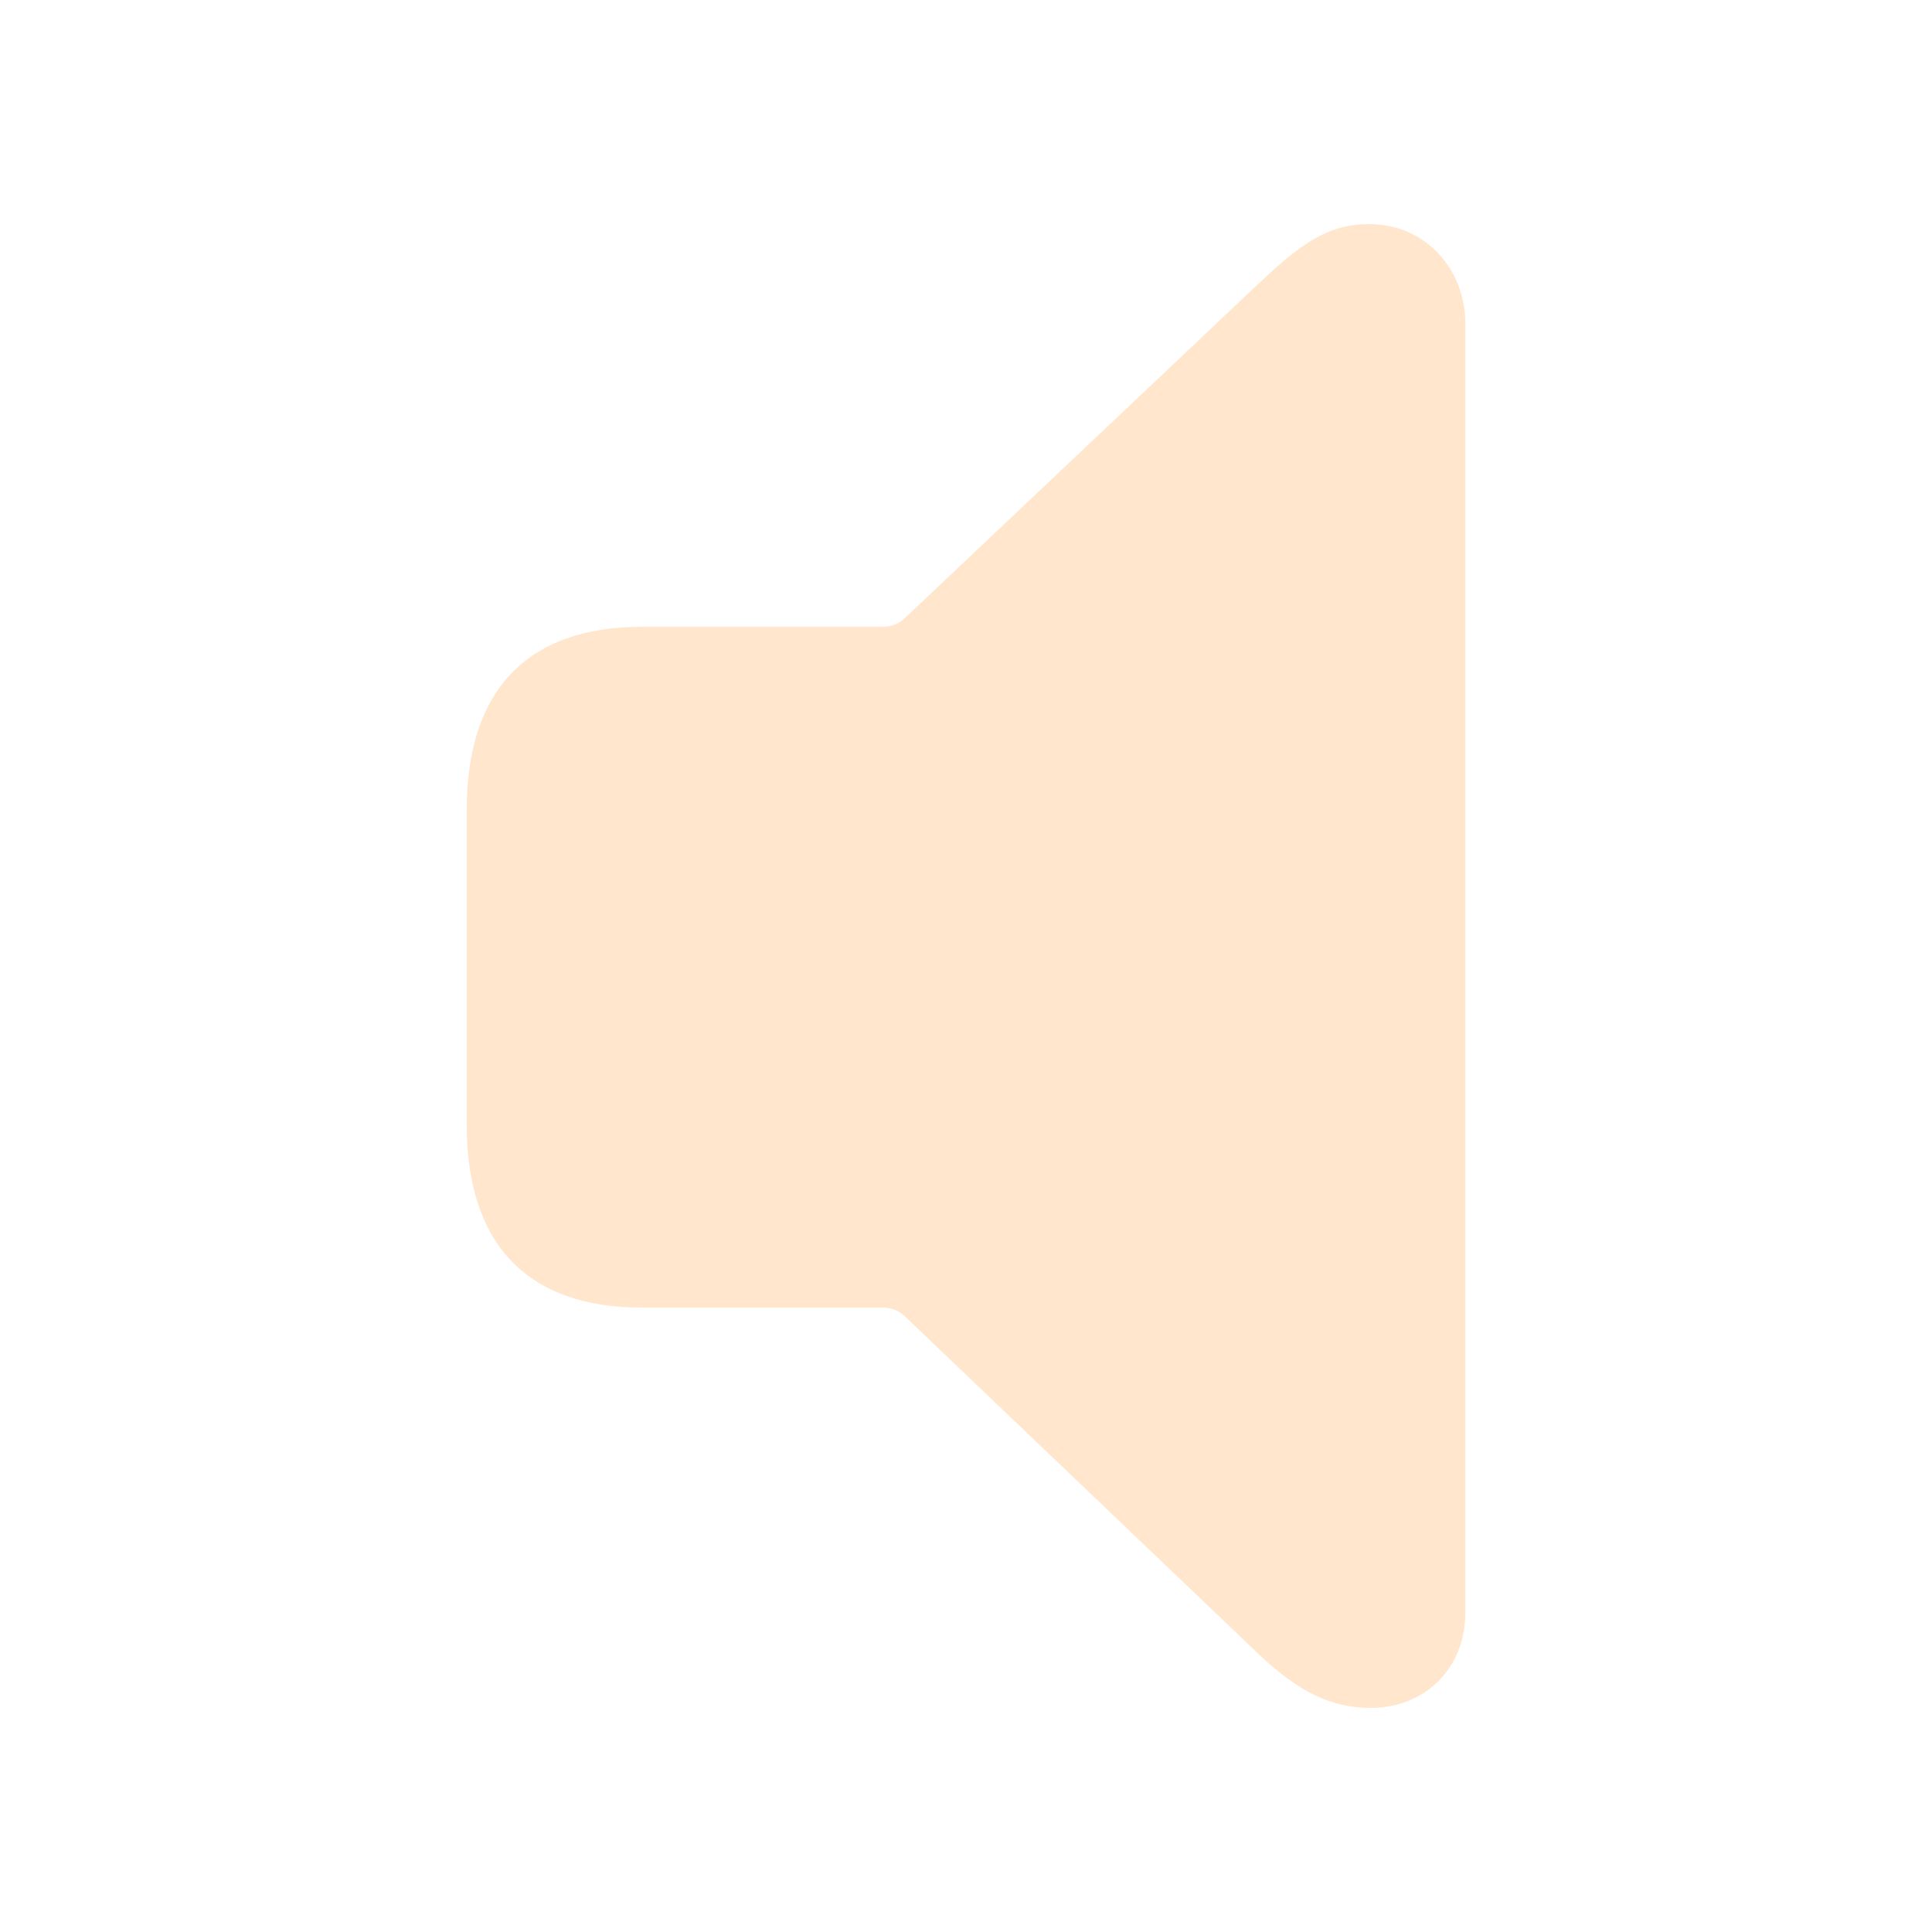
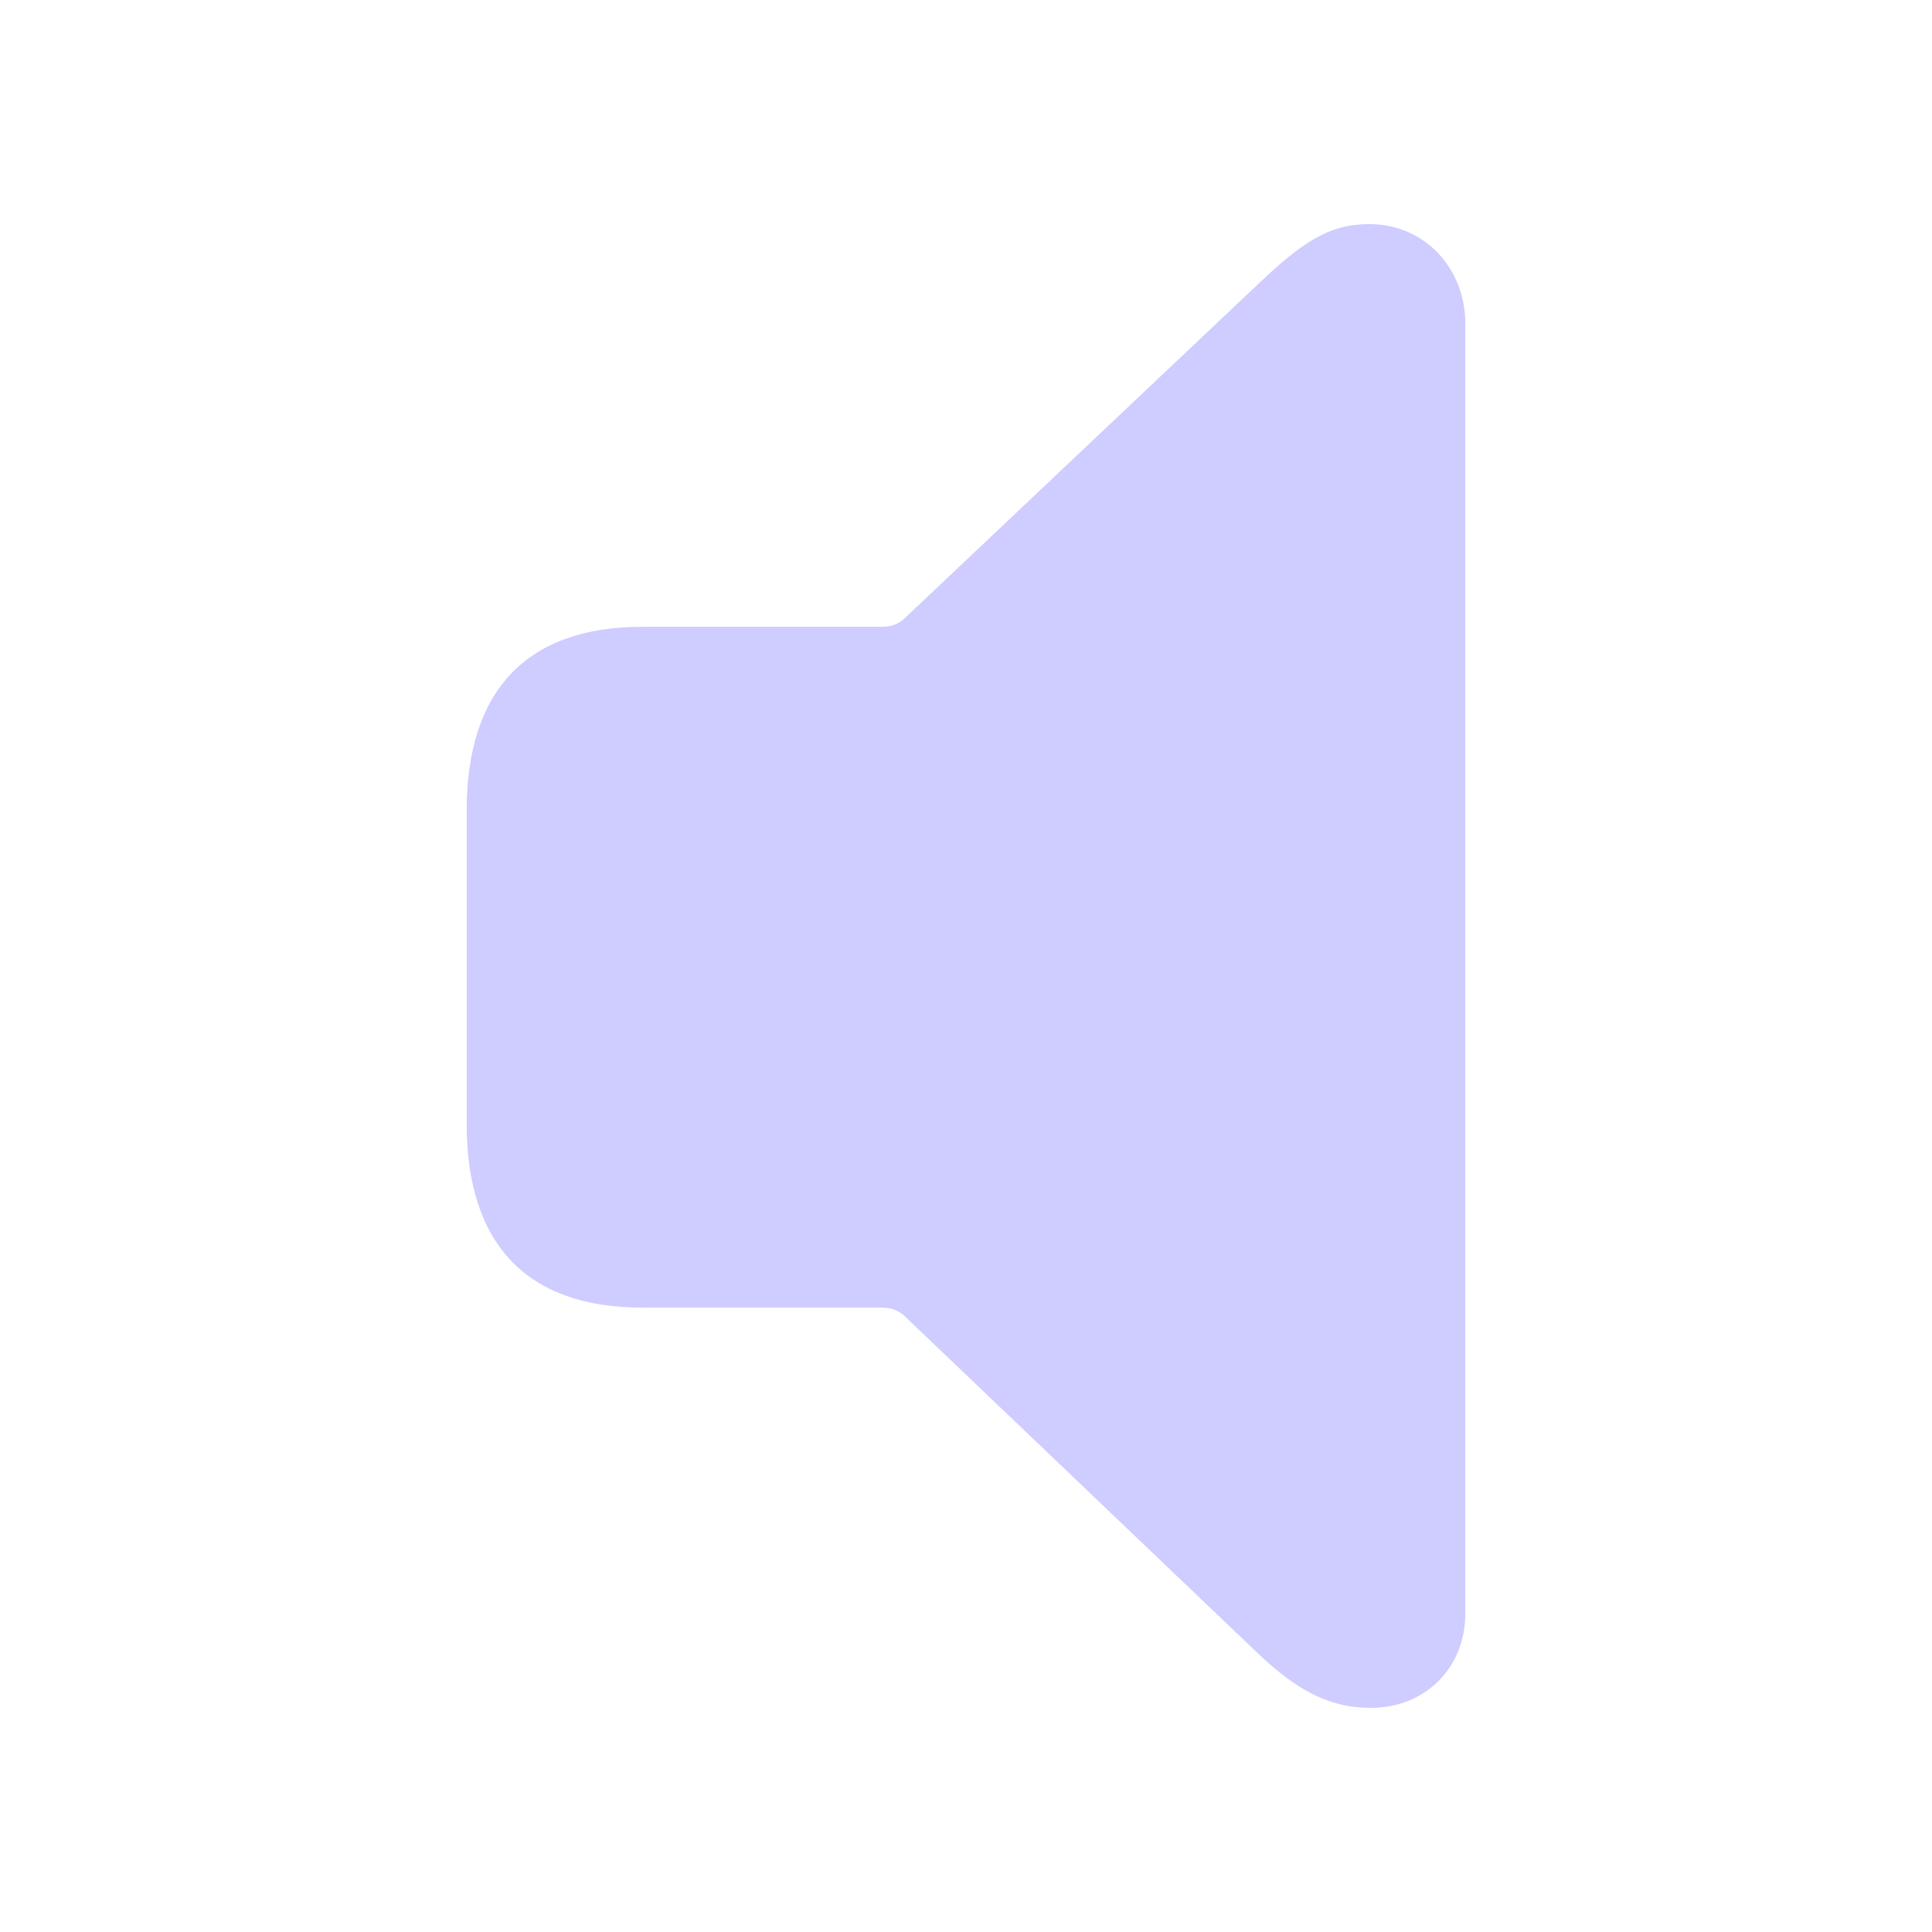
- <svg fill="#FFE6CC" width="120px" height="120px" viewBox="0 0 56 56">
+ <svg fill="#CFCCFF" width="120px" height="120px" viewBox="0 0 56 56">
  <path d="M 39.73 49.504 C 41.324 49.504 42.473 48.332 42.473 46.762 L 42.473 9.379 C 42.473 7.809 41.324 6.496 39.684 6.496 C 38.535 6.496 37.762 7.012 36.52 8.184 L 26.184 17.957 C 26.02 18.098 25.809 18.168 25.574 18.168 L 18.613 18.168 C 15.309 18.168 13.527 19.973 13.527 23.488 L 13.527 32.582 C 13.527 36.098 15.309 37.902 18.613 37.902 L 25.574 37.902 C 25.809 37.902 26.02 37.973 26.184 38.113 L 36.52 47.98 C 37.645 49.035 38.582 49.504 39.73 49.504 Z" />
</svg>
